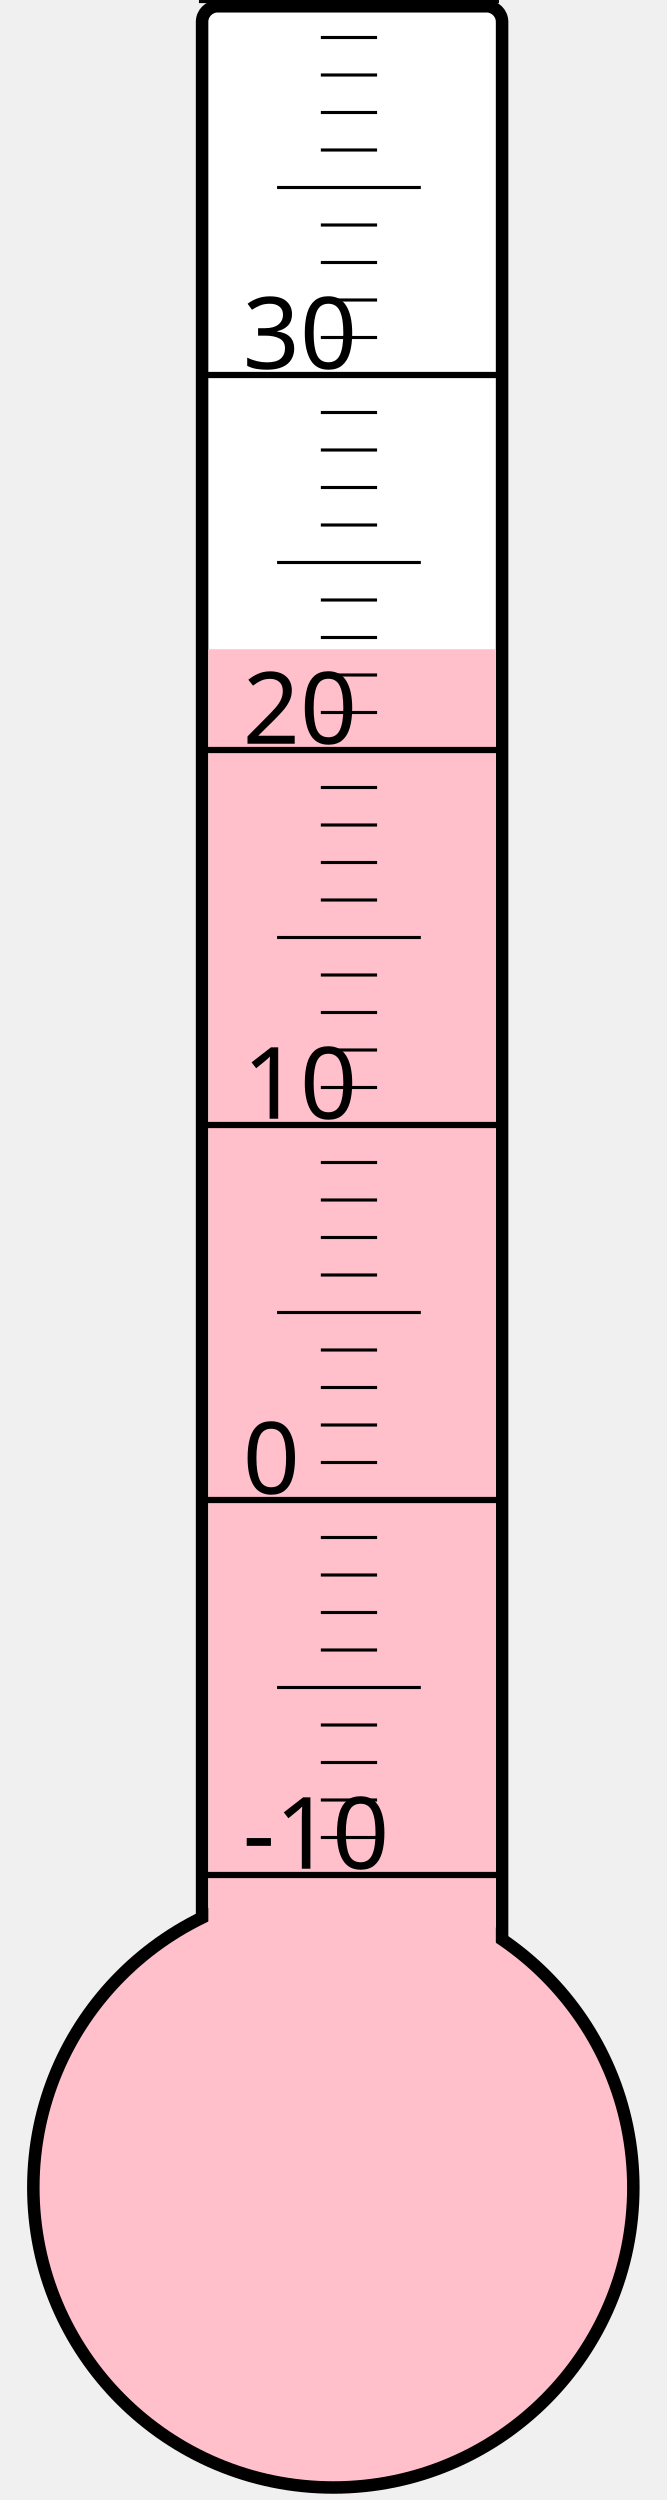
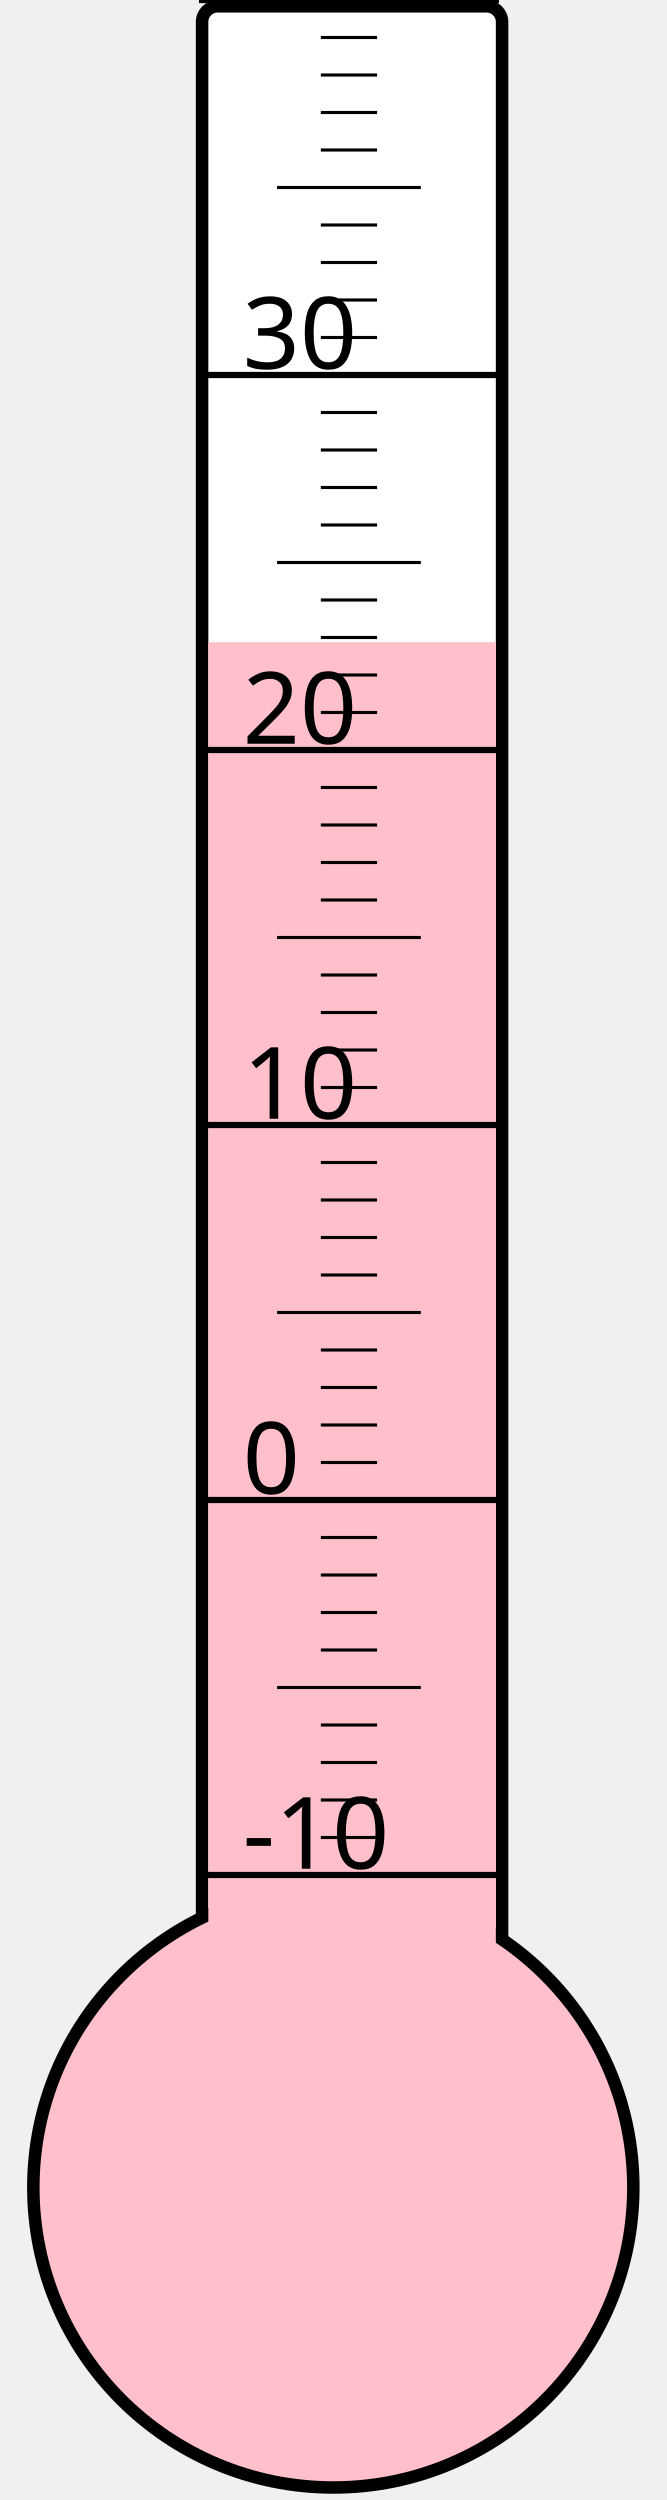
<svg xmlns="http://www.w3.org/2000/svg" width="40px" height="150px" viewBox="0 0 200 800">
  <rect width="200" height="800" x="0" y="0" style="fill: #ffffeb; fill-opacity: 0;" />
  <rect width="96" height="680" x="58" y="2" rx="5" ry="5" style="fill: white; fill-opacity: 1; stroke: black; stroke-width: 4;" />
  <circle cx="100" cy="700" r="96" style="fill: pink; stroke: black; stroke-width: 4;" />
-   <rect width="92" height="492.25" x="60" y="207.75" style="fill: pink; fill-opacity: 1; stroke-width: 0;" />
+   <rect width="92" height="494.5" x="60" y="205.5" style="fill: pink; fill-opacity: 1; stroke-width: 0;" />
  <text x="71" y="598" style="font-family: sans-serif; font-size: 24pt;">-10</text>
  <text x="71" y="478" style="font-family: sans-serif; font-size: 24pt;">0</text>
  <text x="71" y="358" style="font-family: sans-serif; font-size: 24pt;">10</text>
  <text x="71" y="238" style="font-family: sans-serif; font-size: 24pt;">20</text>
  <text x="71" y="118" style="font-family: sans-serif; font-size: 24pt;">30</text>
  <g style="stroke: black;">
    <line x1="57" y1="600" x2="153" y2="600" style="stroke-width: 2;" />
    <line x1="96" y1="588" x2="114" y2="588" style="stroke-width: 1;" />
    <line x1="96" y1="576" x2="114" y2="576" style="stroke-width: 1;" />
    <line x1="96" y1="564" x2="114" y2="564" style="stroke-width: 1;" />
    <line x1="96" y1="552" x2="114" y2="552" style="stroke-width: 1;" />
    <line x1="82" y1="540" x2="128" y2="540" style="stroke-width: 1;" />
    <line x1="96" y1="528" x2="114" y2="528" style="stroke-width: 1;" />
    <line x1="96" y1="516" x2="114" y2="516" style="stroke-width: 1;" />
    <line x1="96" y1="504" x2="114" y2="504" style="stroke-width: 1;" />
    <line x1="96" y1="492" x2="114" y2="492" style="stroke-width: 1;" />
    <line x1="57" y1="480" x2="153" y2="480" style="stroke-width: 2;" />
    <line x1="96" y1="468" x2="114" y2="468" style="stroke-width: 1;" />
    <line x1="96" y1="456" x2="114" y2="456" style="stroke-width: 1;" />
    <line x1="96" y1="444" x2="114" y2="444" style="stroke-width: 1;" />
    <line x1="96" y1="432" x2="114" y2="432" style="stroke-width: 1;" />
    <line x1="82" y1="420" x2="128" y2="420" style="stroke-width: 1;" />
    <line x1="96" y1="408" x2="114" y2="408" style="stroke-width: 1;" />
    <line x1="96" y1="396" x2="114" y2="396" style="stroke-width: 1;" />
    <line x1="96" y1="384" x2="114" y2="384" style="stroke-width: 1;" />
    <line x1="96" y1="372" x2="114" y2="372" style="stroke-width: 1;" />
    <line x1="57" y1="360" x2="153" y2="360" style="stroke-width: 2;" />
    <line x1="96" y1="348" x2="114" y2="348" style="stroke-width: 1;" />
    <line x1="96" y1="336" x2="114" y2="336" style="stroke-width: 1;" />
    <line x1="96" y1="324" x2="114" y2="324" style="stroke-width: 1;" />
    <line x1="96" y1="312" x2="114" y2="312" style="stroke-width: 1;" />
    <line x1="82" y1="300" x2="128" y2="300" style="stroke-width: 1;" />
    <line x1="96" y1="288" x2="114" y2="288" style="stroke-width: 1;" />
    <line x1="96" y1="276" x2="114" y2="276" style="stroke-width: 1;" />
    <line x1="96" y1="264" x2="114" y2="264" style="stroke-width: 1;" />
    <line x1="96" y1="252" x2="114" y2="252" style="stroke-width: 1;" />
    <line x1="57" y1="240" x2="153" y2="240" style="stroke-width: 2;" />
    <line x1="96" y1="228" x2="114" y2="228" style="stroke-width: 1;" />
    <line x1="96" y1="216" x2="114" y2="216" style="stroke-width: 1;" />
    <line x1="96" y1="204" x2="114" y2="204" style="stroke-width: 1;" />
    <line x1="96" y1="192" x2="114" y2="192" style="stroke-width: 1;" />
    <line x1="82" y1="180" x2="128" y2="180" style="stroke-width: 1;" />
    <line x1="96" y1="168" x2="114" y2="168" style="stroke-width: 1;" />
    <line x1="96" y1="156" x2="114" y2="156" style="stroke-width: 1;" />
    <line x1="96" y1="144" x2="114" y2="144" style="stroke-width: 1;" />
    <line x1="96" y1="132" x2="114" y2="132" style="stroke-width: 1;" />
    <line x1="57" y1="120" x2="153" y2="120" style="stroke-width: 2;" />
    <line x1="96" y1="108" x2="114" y2="108" style="stroke-width: 1;" />
    <line x1="96" y1="96" x2="114" y2="96" style="stroke-width: 1;" />
    <line x1="96" y1="84" x2="114" y2="84" style="stroke-width: 1;" />
    <line x1="96" y1="72" x2="114" y2="72" style="stroke-width: 1;" />
    <line x1="82" y1="60" x2="128" y2="60" style="stroke-width: 1;" />
    <line x1="96" y1="48" x2="114" y2="48" style="stroke-width: 1;" />
    <line x1="96" y1="36" x2="114" y2="36" style="stroke-width: 1;" />
    <line x1="96" y1="24" x2="114" y2="24" style="stroke-width: 1;" />
    <line x1="96" y1="12" x2="114" y2="12" style="stroke-width: 1;" />
    <line x1="57" y1="0" x2="153" y2="0" style="stroke-width: 2;" />
  </g>
</svg>
